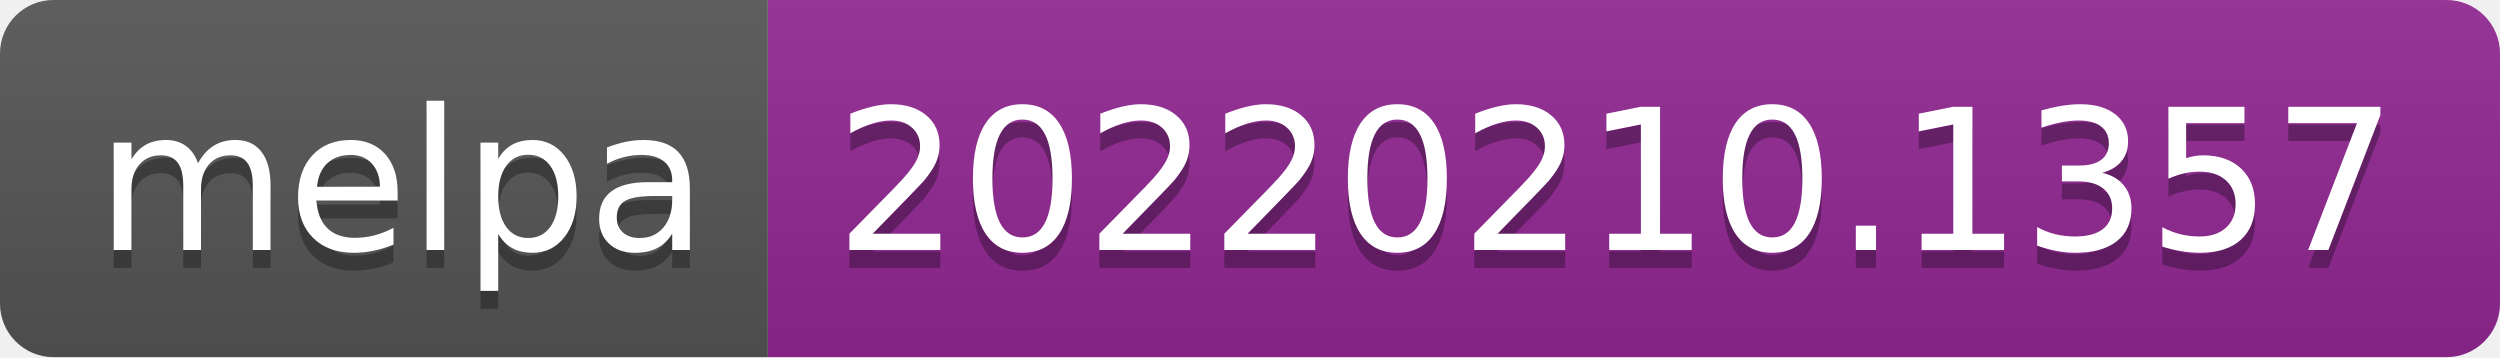
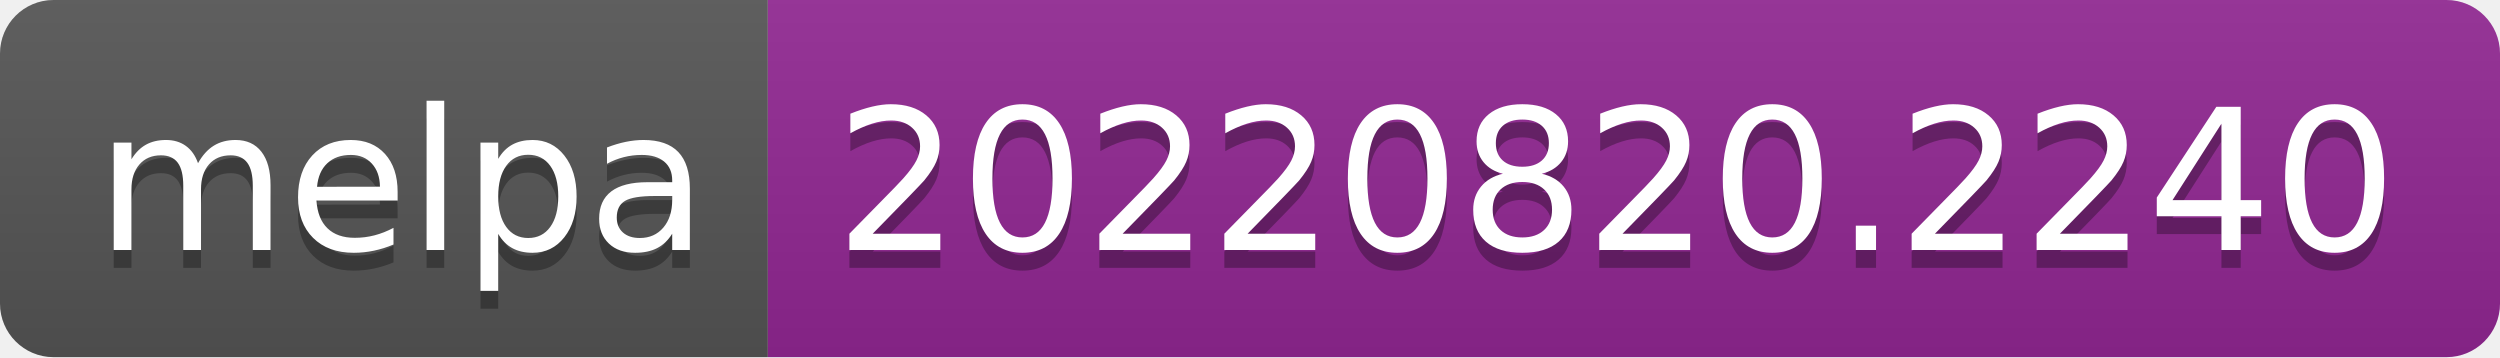
- <svg xmlns="http://www.w3.org/2000/svg" width="140" height="20" role="img" aria-label="melpa: 20220210.1357">
+ <svg xmlns="http://www.w3.org/2000/svg" width="140" height="20" role="img" aria-label="melpa: 20220820.2240">
  <linearGradient id="s" x2="0" y2="100%">
    <stop offset="0" stop-color="#bbb" stop-opacity=".1" />
    <stop offset="1" stop-opacity=".1" />
  </linearGradient>
  <clipPath id="r">
    <rect width="140" height="20" rx="3" fill="#fff" />
  </clipPath>
  <g clip-path="url(#r)">
    <rect width="43" height="20" fill="#555" />
    <rect x="43" width="97" height="20" fill="#922793" />
    <rect width="140" height="20" fill="url(#s)" />
  </g>
  <g fill="#fff" text-anchor="middle" font-family="Verdana,Geneva,DejaVu Sans,sans-serif" text-rendering="geometricPrecision" font-size="110">
    <text aria-hidden="true" x="225" y="150" fill="#010101" fill-opacity=".3" transform="scale(.1)" textLength="330">melpa</text>
    <text x="225" y="140" transform="scale(.1)" fill="#fff" textLength="330">melpa</text>
-     <text aria-hidden="true" x="905" y="150" fill="#010101" fill-opacity=".3" transform="scale(.1)" textLength="870">20220210.1357</text>
-     <text x="905" y="140" transform="scale(.1)" fill="#fff" textLength="870">20220210.1357</text>
+     <text aria-hidden="true" x="905" y="150" fill="#010101" fill-opacity=".3" transform="scale(.1)" textLength="870">20220820.2240</text>
+     <text x="905" y="140" transform="scale(.1)" fill="#fff" textLength="870">20220820.2240</text>
  </g>
</svg>
